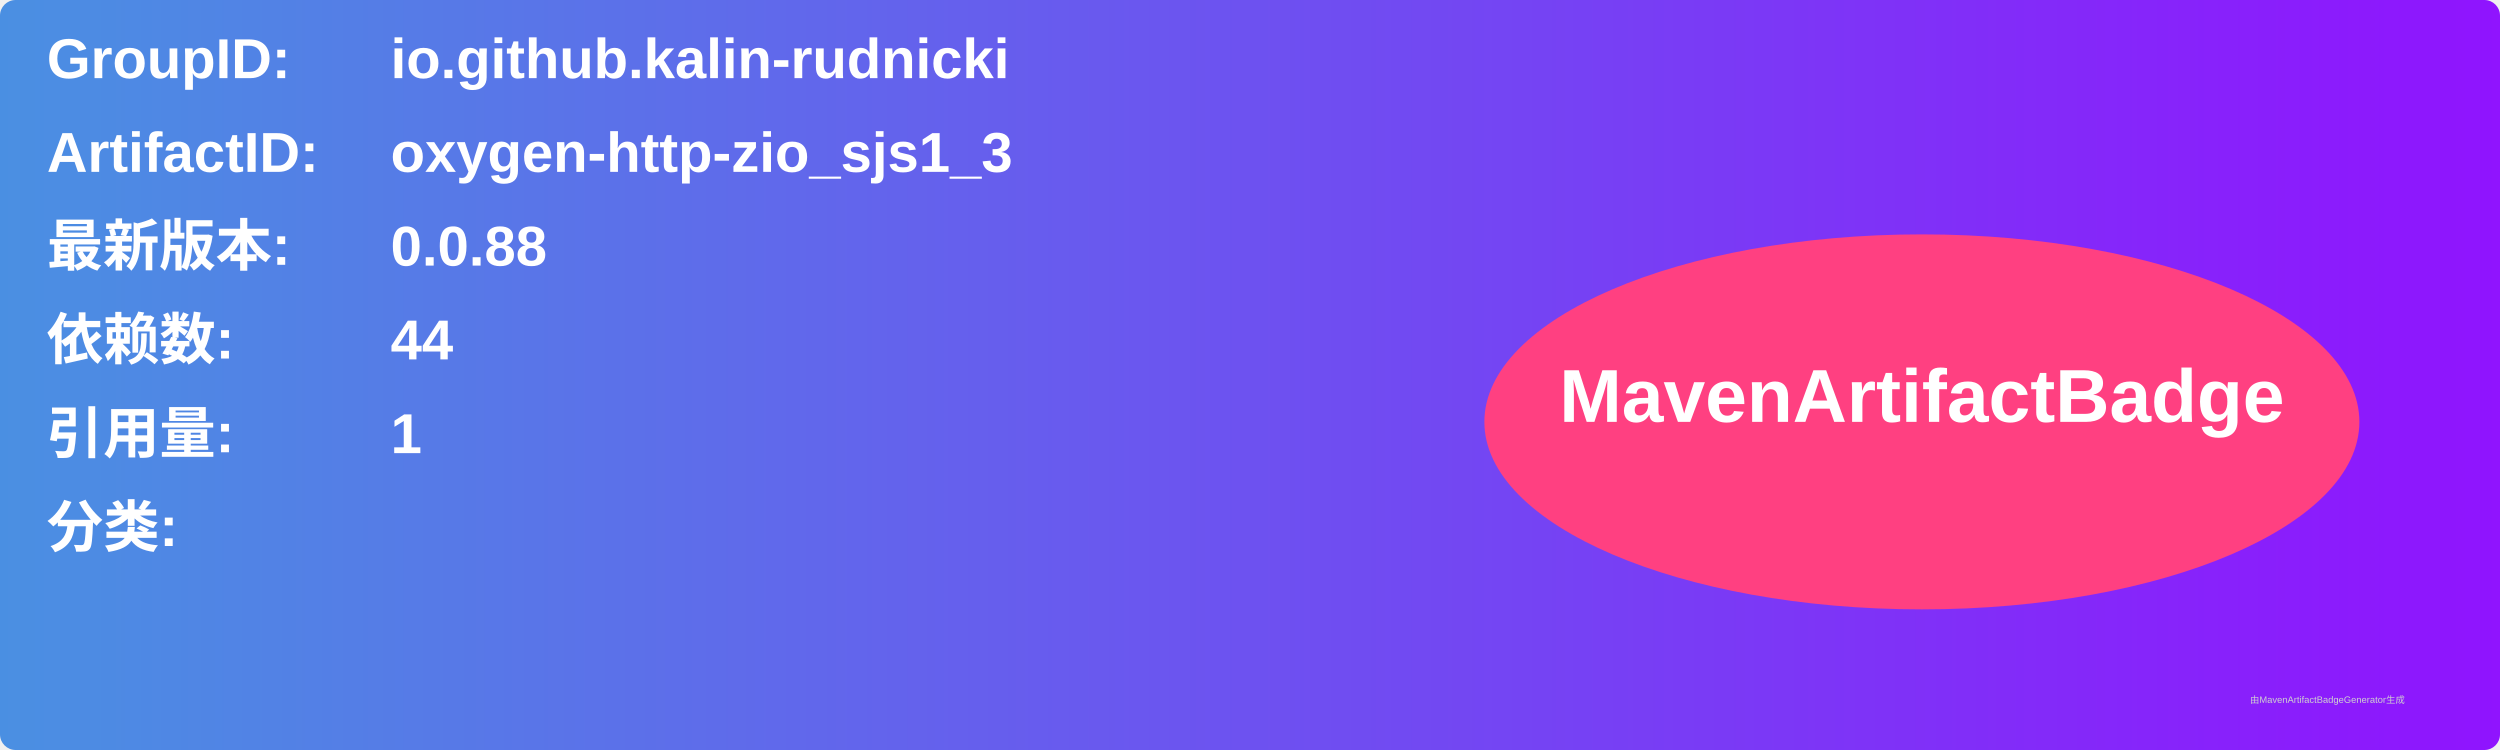
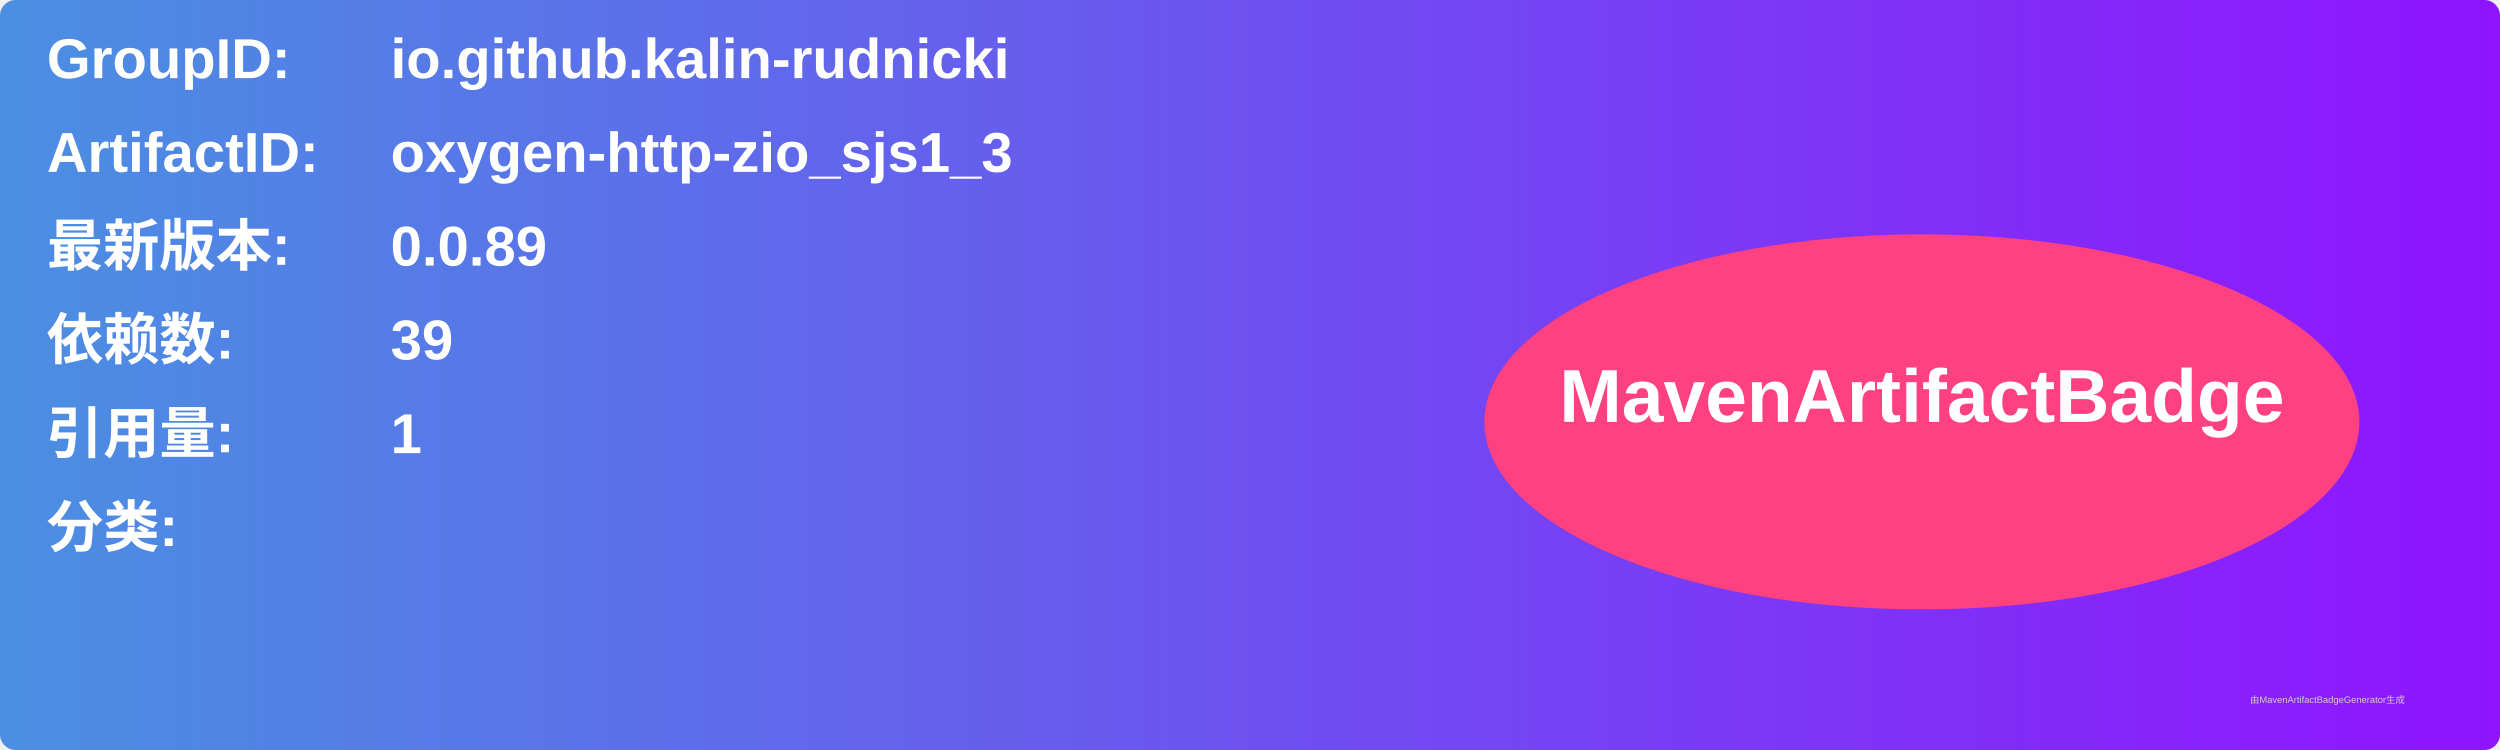
<svg xmlns="http://www.w3.org/2000/svg" width="800" height="240" viewBox="0 0 800 240">
  <linearGradient id="grad" x1="0%" y1="0%" x2="100%" y2="0%">
    <stop offset="0%" stop-color="#4a90e2" />
    <stop offset="100%" stop-color="#9013fe" />
  </linearGradient>
  <rect width="100%" height="100%" rx="5" ry="5" fill="url(#grad)" />
  <g transform="translate(15, 15)">
    <text x="0" y="10" font-family="Arial" font-size="18" fill="white" font-weight="bold" width="260">GroupID:</text>
    <text x="110" y="10" font-family="Arial" font-size="18" fill="white" font-weight="bold" width="460">io.github.kalin-rudnicki</text>
    <text x="0" y="40" font-family="Arial" font-size="18" fill="white" font-weight="bold" width="260">ArtifactID:</text>
    <text x="110" y="40" font-family="Arial" font-size="18" fill="white" font-weight="bold" width="460">oxygen-http-zio_sjs1_3</text>
    <text x="0" y="70" font-family="Arial" font-size="18" fill="white" font-weight="bold">最新版本:</text>
    <text x="110" y="70" font-family="Arial" font-size="18" fill="white" font-weight="bold">
-       <tspan font-weight="bold">0.0.88</tspan>
+       <tspan font-weight="bold">0.0.89</tspan>
    </text>
    <text x="0" y="100" font-family="Arial" font-size="18" fill="white" font-weight="bold">依赖数: </text>
    <text x="110" y="100" font-family="Arial" font-size="18" fill="white">
-       <tspan font-weight="bold">44</tspan>
+       <tspan font-weight="bold">39</tspan>
    </text>
    <text x="0" y="130" font-family="Arial" font-size="18" fill="white" font-weight="bold">引用量: </text>
    <text x="110" y="130" font-family="Arial" font-size="18" fill="white">
      <tspan font-weight="bold">1</tspan>
    </text>
    <text x="0" y="160" font-family="Arial" font-size="18" fill="white" font-weight="bold">分类:</text>
    <text x="10" y="190" font-family="Arial" font-size="10" fill="white">
      <tspan font-weight="bold" />
    </text>
    <ellipse cx="600" cy="120" rx="140" ry="60" fill="#ff4081" />
    <text x="600" y="120" text-anchor="middle" font-family="Arial" font-size="24" fill="white" font-weight="bold">MavenArtifactBadge</text>
  </g>
  <text x="720" y="225" font-family="Arial" font-size="3" fill="#d0d0d0">由MavenArtifactBadgeGenerator生成</text>
</svg>
